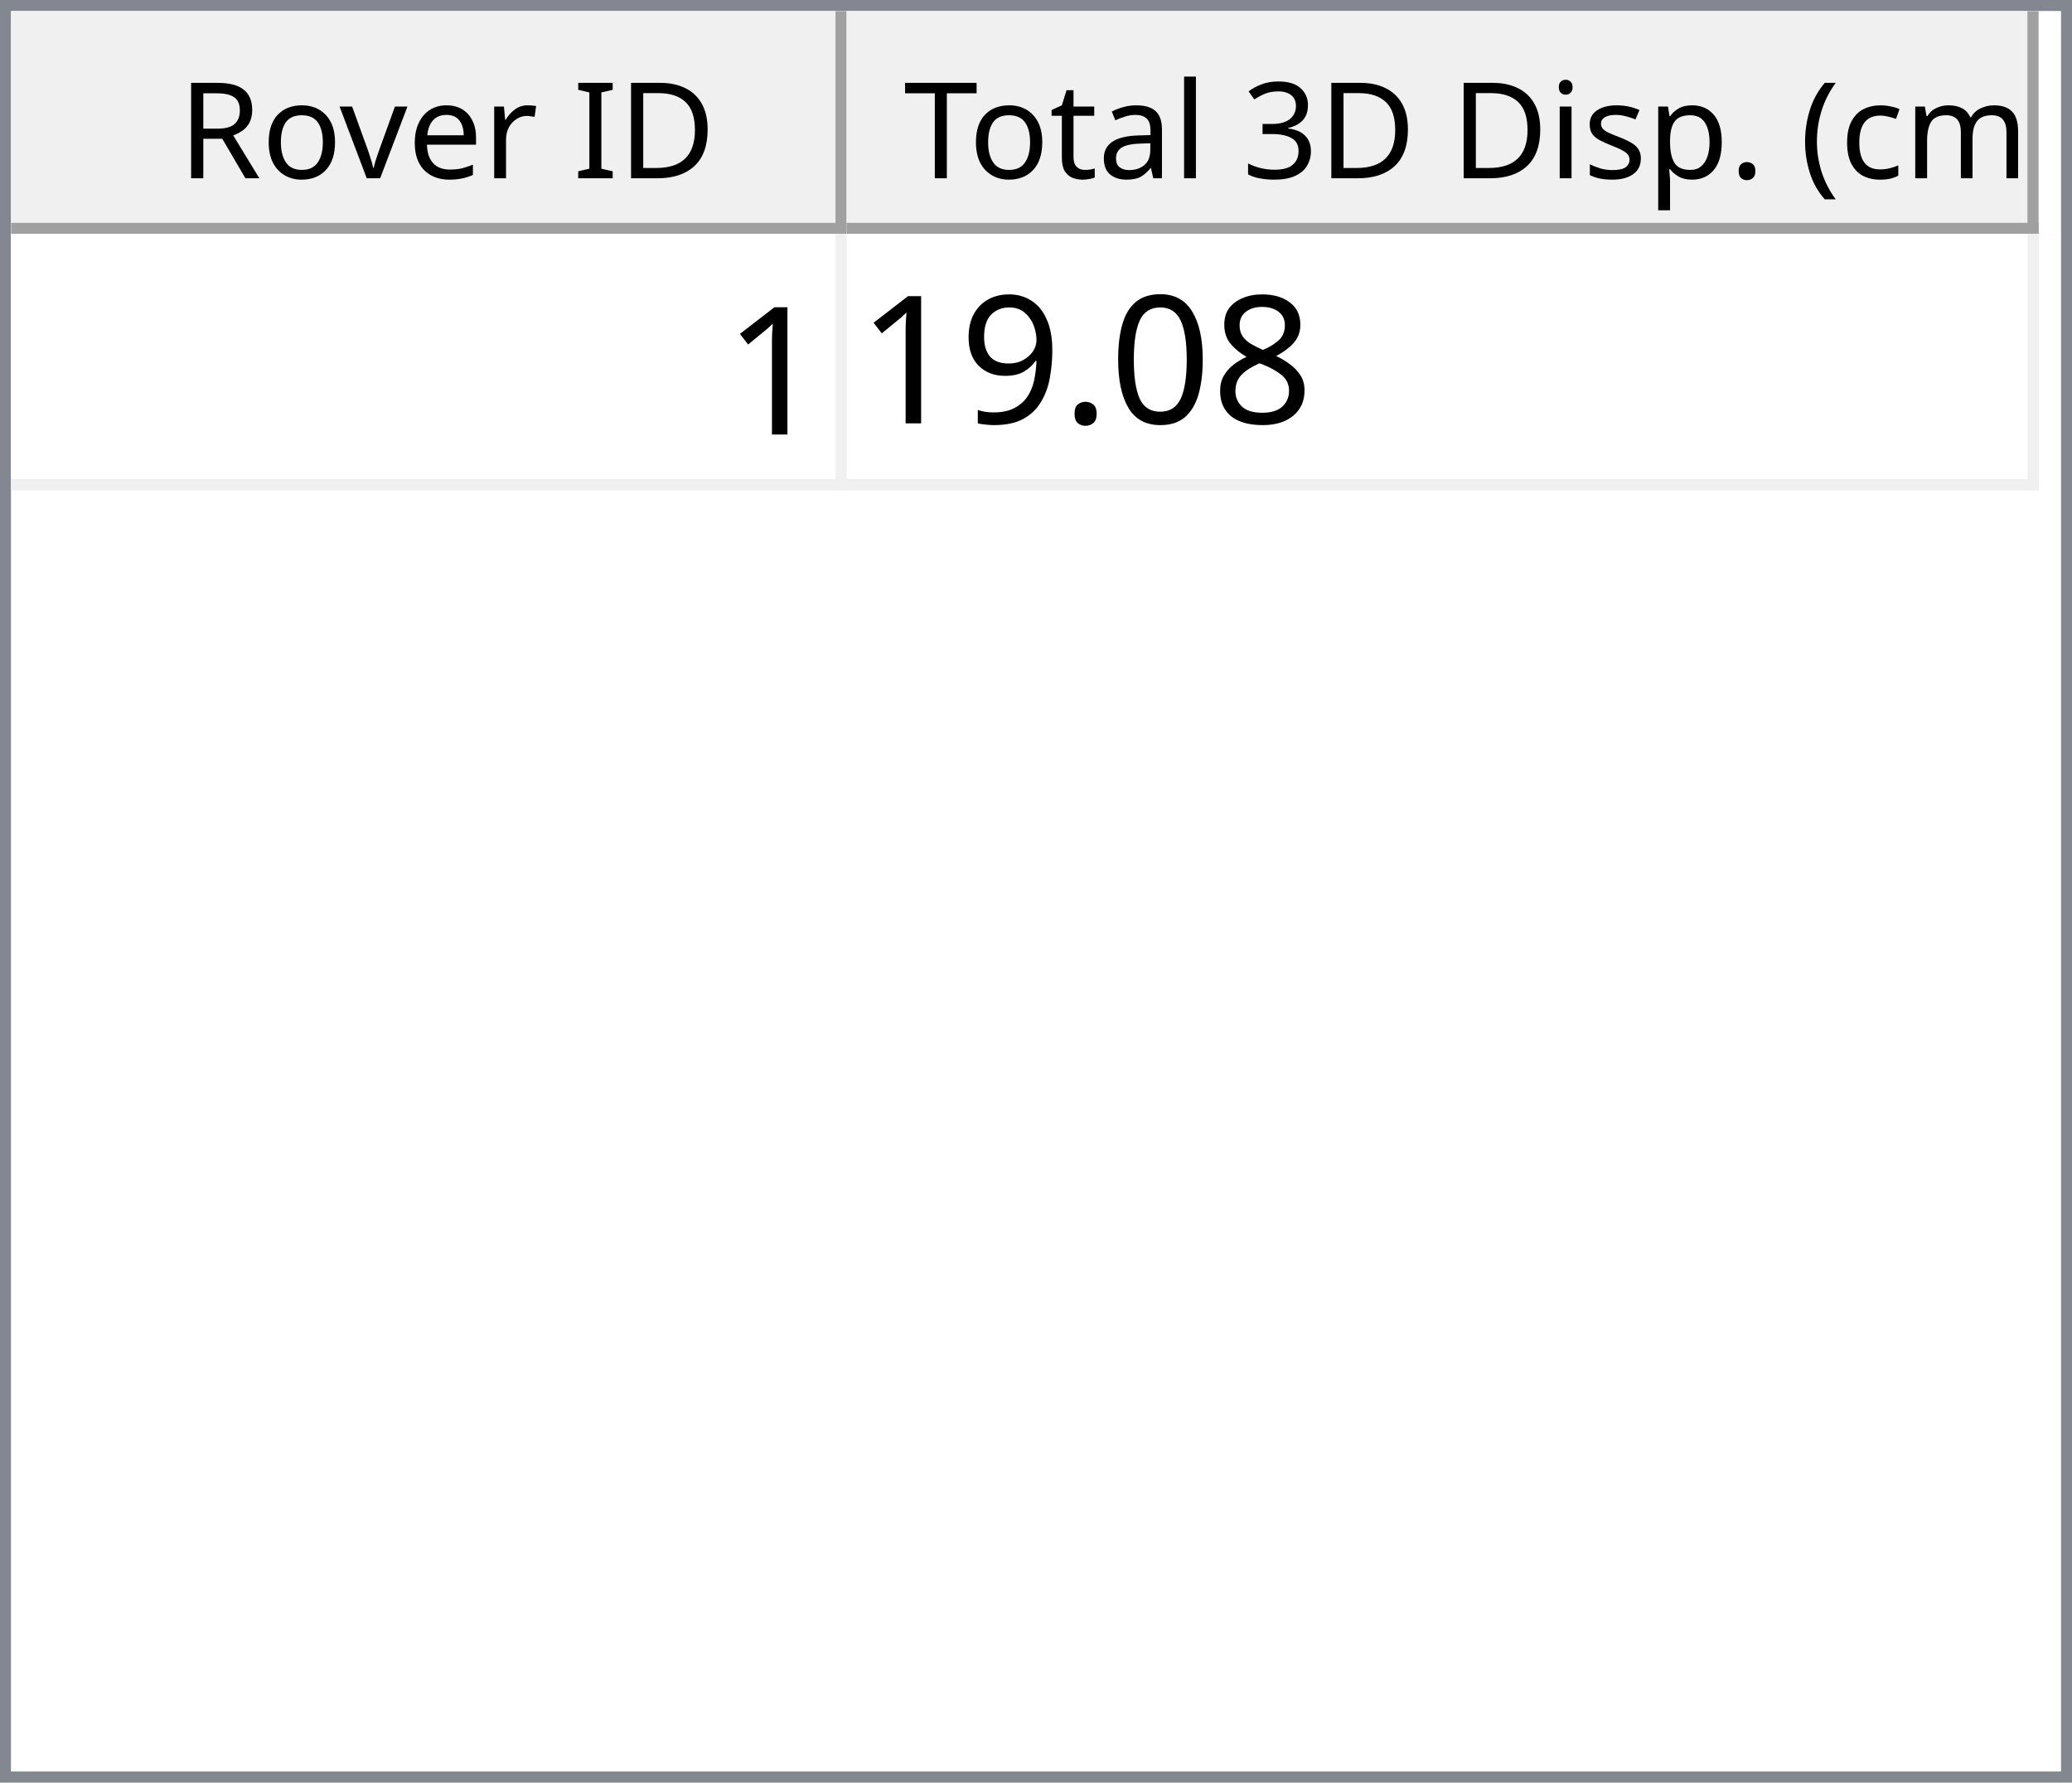
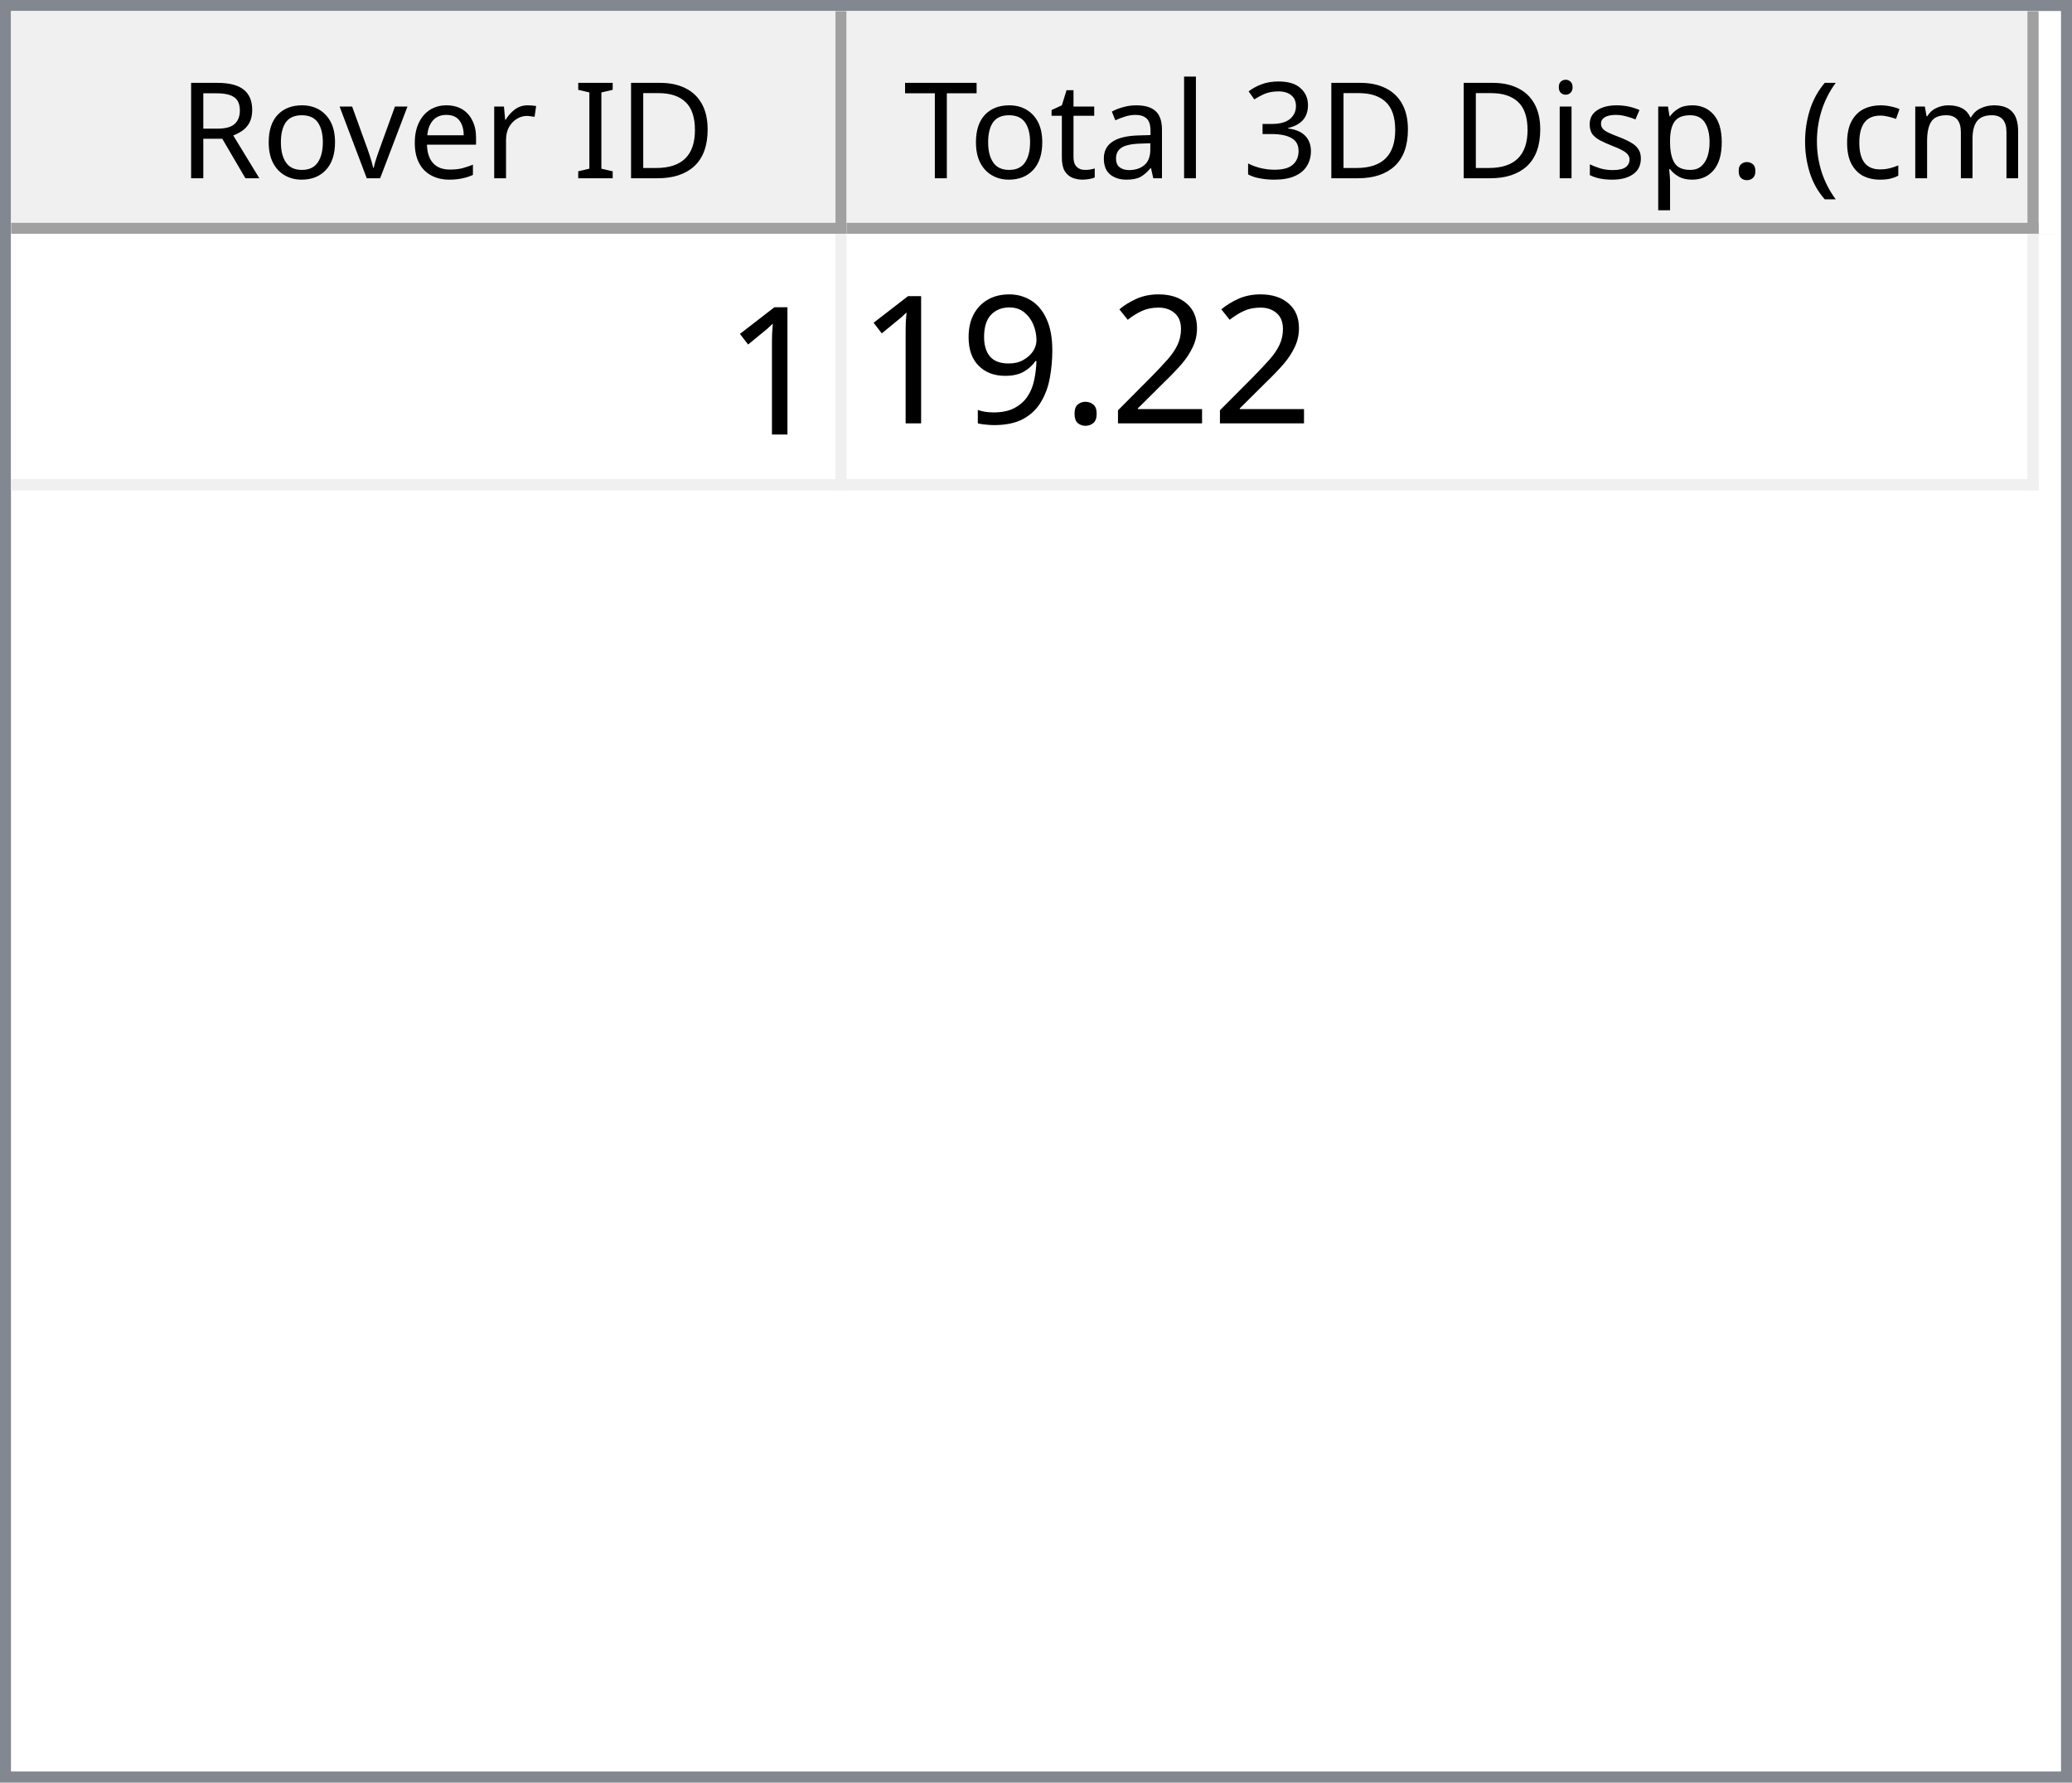
<svg xmlns="http://www.w3.org/2000/svg" style="fill-opacity:1; color-rendering:auto; color-interpolation:auto; text-rendering:auto; stroke:black; stroke-linecap:square; stroke-miterlimit:10; shape-rendering:auto; stroke-opacity:1; fill:black; stroke-dasharray:none; font-weight:normal; stroke-width:1; font-family:'Dialog'; font-style:normal; stroke-linejoin:miter; font-size:12px; stroke-dashoffset:0; image-rendering:auto;" width="186" height="160">
  <defs id="genericDefs" />
  <g>
    <defs id="defs1">
      <clipPath clipPathUnits="userSpaceOnUse" id="clipPath1">
        <path d="M0 0 L186 0 L186 160 L0 160 L0 0 Z" />
      </clipPath>
      <clipPath clipPathUnits="userSpaceOnUse" id="clipPath2">
        <path d="M0 0 L0 160 L186 160 L186 0 Z" />
      </clipPath>
      <clipPath clipPathUnits="userSpaceOnUse" id="clipPath3">
        <path d="M0 0 L0 20 L184 20 L184 0 Z" />
      </clipPath>
      <clipPath clipPathUnits="userSpaceOnUse" id="clipPath4">
        <path d="M0 0 L0 20 L75 20 L75 0 Z" />
      </clipPath>
      <clipPath clipPathUnits="userSpaceOnUse" id="clipPath5">
        <path d="M1 1 L1 19 L74 19 L74 1 Z" />
      </clipPath>
      <clipPath clipPathUnits="userSpaceOnUse" id="clipPath6">
        <path d="M0 0 L0 18 L73 18 L73 0 Z" />
      </clipPath>
      <clipPath clipPathUnits="userSpaceOnUse" id="clipPath7">
        <path d="M-0.5 -0.5 L-0.5 19.5 L74.5 19.5 L74.5 -0.5 Z" />
      </clipPath>
      <clipPath clipPathUnits="userSpaceOnUse" id="clipPath8">
        <path d="M0 0 L0 20 L107 20 L107 0 Z" />
      </clipPath>
      <clipPath clipPathUnits="userSpaceOnUse" id="clipPath9">
        <path d="M1 1 L1 19 L106 19 L106 1 Z" />
      </clipPath>
      <clipPath clipPathUnits="userSpaceOnUse" id="clipPath10">
        <path d="M0 0 L0 18 L105 18 L105 0 Z" />
      </clipPath>
      <clipPath clipPathUnits="userSpaceOnUse" id="clipPath11">
        <path d="M-0.5 -0.5 L-0.5 19.5 L106.5 19.5 L106.5 -0.5 Z" />
      </clipPath>
      <clipPath clipPathUnits="userSpaceOnUse" id="clipPath12">
        <path d="M0 0 L0 138 L184 138 L184 0 Z" />
      </clipPath>
      <clipPath clipPathUnits="userSpaceOnUse" id="clipPath13">
        <path d="M0 0 L0 23 L182 23 L182 0 Z" />
      </clipPath>
      <clipPath clipPathUnits="userSpaceOnUse" id="clipPath14">
        <path d="M-0.5 -0.5 L-0.5 22.5 L181.5 22.5 L181.5 -0.5 Z" />
      </clipPath>
      <clipPath clipPathUnits="userSpaceOnUse" id="clipPath15">
        <path d="M0 0 L0 22 L74 22 L74 0 Z" />
      </clipPath>
      <clipPath clipPathUnits="userSpaceOnUse" id="clipPath16">
        <path d="M0 0 L0 22 L106 22 L106 0 Z" />
      </clipPath>
      <font horiz-adv-x="64.551" id="font1">
        <font-face ascent="107.91" descent="25.098" units-per-em="100" style="font-style:normal; font-family:Segoe UI; font-weight:normal;" />
        <missing-glyph horiz-adv-x="64.551" d="M8.109 0 L8.109 68.266 L56.453 68.266 L56.453 0 L8.109 0 ZM15.328 7.234 L49.219 7.234 L49.219 61.031 L15.328 61.031 L15.328 7.234 Z" />
        <glyph unicode="D" horiz-adv-x="70.117" d="M9.188 0 L9.188 70.016 L28.516 70.016 Q65.531 70.016 65.531 35.891 Q65.531 19.672 55.25 9.836 Q44.969 0 27.734 0 L9.188 0 ZM17.391 62.594 L17.391 7.422 L27.828 7.422 Q41.609 7.422 49.273 14.797 Q56.938 22.172 56.938 35.688 Q56.938 62.594 28.328 62.594 L17.391 62.594 Z" />
        <glyph unicode="I" horiz-adv-x="26.611" d="M17.391 0 L9.188 0 L9.188 70.016 L17.391 70.016 L17.391 0 Z" />
        <glyph unicode=" " horiz-adv-x="27.393" d="" />
        <glyph unicode="r" horiz-adv-x="34.766" d="M34.188 41.891 Q32.078 43.5 28.125 43.5 Q23 43.5 19.555 38.672 Q16.109 33.844 16.109 25.484 L16.109 0 L8.109 0 L8.109 50 L16.109 50 L16.109 39.703 L16.312 39.703 Q18.016 44.969 21.531 47.922 Q25.047 50.875 29.391 50.875 Q32.516 50.875 34.188 50.203 L34.188 41.891 Z" />
        <glyph unicode="e" horiz-adv-x="52.295" d="M48.297 23 L12.984 23 Q13.188 14.656 17.484 10.109 Q21.781 5.562 29.297 5.562 Q37.75 5.562 44.828 11.141 L44.828 3.609 Q38.234 -1.172 27.391 -1.172 Q16.797 -1.172 10.742 5.641 Q4.688 12.453 4.688 24.812 Q4.688 36.469 11.305 43.82 Q17.922 51.172 27.734 51.172 Q37.547 51.172 42.922 44.828 Q48.297 38.484 48.297 27.203 L48.297 23 ZM40.094 29.781 Q40.047 36.719 36.75 40.578 Q33.453 44.438 27.594 44.438 Q21.922 44.438 17.969 40.383 Q14.016 36.328 13.094 29.781 L40.094 29.781 Z" />
        <glyph unicode="v" horiz-adv-x="47.9" d="M47.406 50 L27.484 0 L19.625 0 L0.688 50 L9.469 50 L22.172 13.672 Q23.578 9.672 23.922 6.688 L24.125 6.688 Q24.609 10.453 25.688 13.484 L38.969 50 L47.406 50 Z" />
        <glyph unicode="o" horiz-adv-x="58.594" d="M29 -1.172 Q17.922 -1.172 11.305 5.836 Q4.688 12.844 4.688 24.422 Q4.688 37.016 11.57 44.094 Q18.453 51.172 30.172 51.172 Q41.359 51.172 47.633 44.289 Q53.906 37.406 53.906 25.203 Q53.906 13.234 47.141 6.031 Q40.375 -1.172 29 -1.172 ZM29.594 44.438 Q21.875 44.438 17.383 39.188 Q12.891 33.938 12.891 24.703 Q12.891 15.828 17.43 10.695 Q21.969 5.562 29.594 5.562 Q37.359 5.562 41.531 10.594 Q45.703 15.625 45.703 24.906 Q45.703 34.281 41.531 39.359 Q37.359 44.438 29.594 44.438 Z" />
        <glyph unicode="R" horiz-adv-x="59.814" d="M59.375 0 L49.609 0 L37.891 19.625 Q36.281 22.359 34.766 24.289 Q33.25 26.219 31.664 27.438 Q30.078 28.656 28.25 29.219 Q26.422 29.781 24.125 29.781 L17.391 29.781 L17.391 0 L9.188 0 L9.188 70.016 L30.078 70.016 Q34.672 70.016 38.555 68.867 Q42.438 67.719 45.289 65.375 Q48.141 63.031 49.758 59.547 Q51.375 56.062 51.375 51.375 Q51.375 47.703 50.273 44.656 Q49.172 41.609 47.148 39.211 Q45.125 36.812 42.266 35.133 Q39.406 33.453 35.844 32.516 L35.844 32.328 Q37.594 31.547 38.891 30.547 Q40.188 29.547 41.359 28.18 Q42.531 26.812 43.68 25.078 Q44.828 23.344 46.234 21.047 L59.375 0 ZM17.391 62.594 L17.391 37.203 L28.516 37.203 Q31.594 37.203 34.203 38.133 Q36.812 39.062 38.719 40.797 Q40.625 42.531 41.703 45.047 Q42.781 47.562 42.781 50.688 Q42.781 56.297 39.141 59.445 Q35.5 62.594 28.609 62.594 L17.391 62.594 Z" />
        <glyph unicode=")" horiz-adv-x="30.176" d="M8.297 -15.922 L1.172 -15.922 Q16.406 2.344 16.406 26.812 Q16.406 51.469 1.078 70.016 L8.297 70.016 Q23.531 52.156 23.531 26.703 Q23.531 1.375 8.297 -15.922 Z" />
        <glyph unicode="m" horiz-adv-x="86.133" d="M79.109 0 L71.094 0 L71.094 28.719 Q71.094 37.016 68.531 40.727 Q65.969 44.438 59.906 44.438 Q54.781 44.438 51.195 39.75 Q47.609 35.062 47.609 28.516 L47.609 0 L39.594 0 L39.594 29.688 Q39.594 44.438 28.219 44.438 Q22.953 44.438 19.531 40.016 Q16.109 35.594 16.109 28.516 L16.109 0 L8.109 0 L8.109 50 L16.109 50 L16.109 42.094 L16.312 42.094 Q21.625 51.172 31.844 51.172 Q36.969 51.172 40.773 48.312 Q44.578 45.453 46 40.828 Q51.562 51.172 62.594 51.172 Q79.109 51.172 79.109 30.812 L79.109 0 Z" />
        <glyph unicode="c" horiz-adv-x="46.191" d="M42.188 2.297 Q36.422 -1.172 28.516 -1.172 Q17.828 -1.172 11.258 5.789 Q4.688 12.75 4.688 23.828 Q4.688 36.188 11.766 43.68 Q18.844 51.172 30.672 51.172 Q37.25 51.172 42.281 48.734 L42.281 40.531 Q36.719 44.438 30.375 44.438 Q22.703 44.438 17.797 38.945 Q12.891 33.453 12.891 24.516 Q12.891 15.719 17.508 10.641 Q22.125 5.562 29.891 5.562 Q36.422 5.562 42.188 9.906 L42.188 2.297 Z" />
        <glyph unicode="(" horiz-adv-x="30.176" d="M29.109 -15.922 L21.969 -15.922 Q6.844 1.375 6.844 26.703 Q6.844 52.156 21.969 70.016 L29.203 70.016 Q13.875 51.469 13.875 26.812 Q13.875 2.344 29.109 -15.922 Z" />
        <glyph unicode="." horiz-adv-x="21.68" d="M10.891 -1.078 Q8.641 -1.078 7.055 0.539 Q5.469 2.156 5.469 4.391 Q5.469 6.641 7.055 8.273 Q8.641 9.906 10.891 9.906 Q13.188 9.906 14.797 8.273 Q16.406 6.641 16.406 4.391 Q16.406 2.156 14.797 0.539 Q13.188 -1.078 10.891 -1.078 Z" />
        <glyph unicode="p" horiz-adv-x="58.789" d="M16.312 7.234 L16.109 7.234 L16.109 -23 L8.109 -23 L8.109 50 L16.109 50 L16.109 41.219 L16.312 41.219 Q22.219 51.172 33.594 51.172 Q43.266 51.172 48.688 44.461 Q54.109 37.75 54.109 26.469 Q54.109 13.922 48 6.375 Q41.891 -1.172 31.297 -1.172 Q21.578 -1.172 16.312 7.234 ZM16.109 27.391 L16.109 20.406 Q16.109 14.203 20.141 9.883 Q24.172 5.562 30.375 5.562 Q37.641 5.562 41.773 11.133 Q45.906 16.703 45.906 26.609 Q45.906 34.969 42.047 39.703 Q38.188 44.438 31.594 44.438 Q24.609 44.438 20.359 39.578 Q16.109 34.719 16.109 27.391 Z" />
        <glyph unicode="s" horiz-adv-x="42.432" d="M5.078 1.812 L5.078 10.406 Q11.625 5.562 19.484 5.562 Q30.031 5.562 30.031 12.594 Q30.031 14.594 29.125 15.992 Q28.219 17.391 26.68 18.461 Q25.141 19.531 23.07 20.383 Q21 21.234 18.609 22.172 Q15.281 23.484 12.766 24.828 Q10.25 26.172 8.57 27.859 Q6.891 29.547 6.031 31.695 Q5.172 33.844 5.172 36.719 Q5.172 40.234 6.789 42.945 Q8.406 45.656 11.086 47.484 Q13.766 49.312 17.211 50.242 Q20.656 51.172 24.312 51.172 Q30.812 51.172 35.938 48.922 L35.938 40.828 Q30.422 44.438 23.25 44.438 Q21 44.438 19.195 43.922 Q17.391 43.406 16.094 42.477 Q14.797 41.547 14.086 40.258 Q13.375 38.969 13.375 37.406 Q13.375 35.453 14.086 34.133 Q14.797 32.812 16.164 31.789 Q17.531 30.766 19.484 29.938 Q21.438 29.109 23.922 28.125 Q27.25 26.859 29.883 25.516 Q32.516 24.172 34.375 22.484 Q36.234 20.797 37.234 18.602 Q38.234 16.406 38.234 13.375 Q38.234 9.672 36.602 6.938 Q34.969 4.203 32.234 2.398 Q29.5 0.594 25.93 -0.289 Q22.359 -1.172 18.453 -1.172 Q10.75 -1.172 5.078 1.812 Z" />
        <glyph unicode="i" horiz-adv-x="24.219" d="M12.203 62.703 Q10.062 62.703 8.547 64.164 Q7.031 65.625 7.031 67.875 Q7.031 70.125 8.547 71.609 Q10.062 73.094 12.203 73.094 Q14.406 73.094 15.945 71.609 Q17.484 70.125 17.484 67.875 Q17.484 65.719 15.945 64.211 Q14.406 62.703 12.203 62.703 ZM16.109 0 L8.109 0 L8.109 50 L16.109 50 L16.109 0 Z" />
        <glyph unicode="3" horiz-adv-x="53.906" d="M46.531 19.828 Q46.531 15.094 44.75 11.211 Q42.969 7.328 39.719 4.57 Q36.469 1.812 31.93 0.297 Q27.391 -1.219 21.922 -1.219 Q11.922 -1.219 6 2.594 L6 11.188 Q13.094 5.609 22.219 5.609 Q25.875 5.609 28.828 6.539 Q31.781 7.469 33.906 9.227 Q36.031 10.984 37.18 13.477 Q38.328 15.969 38.328 19.094 Q38.328 32.812 18.797 32.812 L12.984 32.812 L12.984 39.594 L18.5 39.594 Q35.797 39.594 35.797 52.484 Q35.797 64.406 22.609 64.406 Q15.188 64.406 8.688 59.422 L8.688 67.188 Q15.375 71.188 24.609 71.188 Q29 71.188 32.57 69.969 Q36.141 68.75 38.68 66.555 Q41.219 64.359 42.609 61.281 Q44 58.203 44 54.5 Q44 40.672 30.031 36.719 L30.031 36.531 Q33.594 36.141 36.625 34.797 Q39.656 33.453 41.852 31.305 Q44.047 29.156 45.289 26.25 Q46.531 23.344 46.531 19.828 Z" />
        <glyph unicode="l" horiz-adv-x="24.219" d="M16.109 0 L8.109 0 L8.109 74.031 L16.109 74.031 L16.109 0 Z" />
        <glyph unicode="a" horiz-adv-x="50.879" d="M43.891 0 L35.891 0 L35.891 7.812 L35.688 7.812 Q30.469 -1.172 20.312 -1.172 Q12.844 -1.172 8.617 2.781 Q4.391 6.734 4.391 13.281 Q4.391 27.297 20.906 29.594 L35.891 31.688 Q35.891 44.438 25.594 44.438 Q16.547 44.438 9.281 38.281 L9.281 46.484 Q16.656 51.172 26.266 51.172 Q43.891 51.172 43.891 32.516 L43.891 0 ZM35.891 25.297 L23.828 23.641 Q18.266 22.859 15.43 20.875 Q12.594 18.891 12.594 13.875 Q12.594 10.203 15.211 7.883 Q17.828 5.562 22.172 5.562 Q28.125 5.562 32.008 9.742 Q35.891 13.922 35.891 20.312 L35.891 25.297 Z" />
        <glyph unicode="t" horiz-adv-x="33.887" d="M31.297 0.484 Q28.469 -1.078 23.828 -1.078 Q10.688 -1.078 10.688 13.578 L10.688 43.172 L2.094 43.172 L2.094 50 L10.688 50 L10.688 62.203 L18.703 64.797 L18.703 50 L31.297 50 L31.297 43.172 L18.703 43.172 L18.703 14.984 Q18.703 9.969 20.414 7.82 Q22.125 5.672 26.078 5.672 Q29.109 5.672 31.297 7.328 L31.297 0.484 Z" />
        <glyph unicode="T" horiz-adv-x="52.393" d="M50.594 62.594 L30.375 62.594 L30.375 0 L22.172 0 L22.172 62.594 L2 62.594 L2 70.016 L50.594 70.016 L50.594 62.594 Z" />
      </font>
      <font horiz-adv-x="75.0" id="font2">
        <font-face ascent="100.537" descent="21.973" units-per-em="100" style="font-style:normal; font-family:sans-serif; font-weight:normal;" />
        <missing-glyph horiz-adv-x="75.0" d="M12.5 0 L12.5 62.5 L62.5 62.5 L62.5 0 L12.5 0 ZM14.062 1.562 L60.938 1.562 L60.938 60.938 L14.062 60.938 L14.062 1.562 Z" />
        <glyph unicode="1" horiz-adv-x="55.615" d="M37.25 0 L28.469 0 L28.469 56 Q25.297 52.984 20.141 49.953 Q14.984 46.922 10.891 45.406 L10.891 53.906 Q18.266 57.375 23.781 62.305 Q29.297 67.234 31.594 71.875 L37.25 71.875 L37.25 0 Z" />
-         <glyph unicode="8" horiz-adv-x="55.615" d="M17.672 38.812 Q12.203 40.828 9.57 44.539 Q6.938 48.25 6.938 53.422 Q6.938 61.234 12.555 66.555 Q18.172 71.875 27.484 71.875 Q36.859 71.875 42.578 66.43 Q48.297 60.984 48.297 53.172 Q48.297 48.188 45.68 44.508 Q43.062 40.828 37.75 38.812 Q44.344 36.672 47.781 31.883 Q51.219 27.094 51.219 20.453 Q51.219 11.281 44.727 5.031 Q38.234 -1.219 27.641 -1.219 Q17.047 -1.219 10.547 5.055 Q4.047 11.328 4.047 20.703 Q4.047 27.688 7.594 32.398 Q11.141 37.109 17.672 38.812 ZM15.922 53.719 Q15.922 48.641 19.195 45.414 Q22.469 42.188 27.688 42.188 Q32.766 42.188 36.016 45.383 Q39.266 48.578 39.266 53.219 Q39.266 58.062 35.914 61.359 Q32.562 64.656 27.594 64.656 Q22.562 64.656 19.242 61.43 Q15.922 58.203 15.922 53.719 ZM13.094 20.656 Q13.094 16.891 14.875 13.375 Q16.656 9.859 20.172 7.93 Q23.688 6 27.734 6 Q34.031 6 38.133 10.055 Q42.234 14.109 42.234 20.359 Q42.234 26.703 38.016 30.859 Q33.797 35.016 27.438 35.016 Q21.234 35.016 17.164 30.914 Q13.094 26.812 13.094 20.656 Z" />
-         <glyph unicode="0" horiz-adv-x="55.615" d="M4.156 35.297 Q4.156 48 6.766 55.742 Q9.375 63.484 14.523 67.68 Q19.672 71.875 27.484 71.875 Q33.25 71.875 37.594 69.555 Q41.938 67.234 44.773 62.867 Q47.609 58.5 49.219 52.227 Q50.828 45.953 50.828 35.297 Q50.828 22.703 48.242 14.969 Q45.656 7.234 40.508 3.008 Q35.359 -1.219 27.484 -1.219 Q17.141 -1.219 11.234 6.203 Q4.156 15.141 4.156 35.297 ZM13.188 35.297 Q13.188 17.672 17.312 11.836 Q21.438 6 27.484 6 Q33.547 6 37.672 11.859 Q41.797 17.719 41.797 35.297 Q41.797 52.984 37.672 58.789 Q33.547 64.594 27.391 64.594 Q21.344 64.594 17.719 59.469 Q13.188 52.938 13.188 35.297 Z" />
+         <glyph unicode="2" horiz-adv-x="55.615" d="M50.344 8.453 L50.344 0 L3.031 0 Q2.938 3.172 4.047 6.109 Q5.859 10.938 9.836 15.625 Q13.812 20.312 21.344 26.469 Q33.016 36.031 37.117 41.625 Q41.219 47.219 41.219 52.203 Q41.219 57.422 37.477 61.008 Q33.734 64.594 27.734 64.594 Q21.391 64.594 17.578 60.789 Q13.766 56.984 13.719 50.25 L4.688 51.172 Q5.609 61.281 11.664 66.578 Q17.719 71.875 27.938 71.875 Q38.234 71.875 44.242 66.164 Q50.25 60.453 50.25 52 Q50.25 47.703 48.492 43.555 Q46.734 39.406 42.656 34.812 Q38.578 30.219 29.109 22.219 Q21.188 15.578 18.945 13.211 Q16.703 10.844 15.234 8.453 L50.344 8.453 Z" />
        <glyph unicode="." horiz-adv-x="27.783" d="M9.078 0 L9.078 10.016 L19.094 10.016 L19.094 0 L9.078 0 Z" />
        <glyph unicode="9" horiz-adv-x="55.615" d="M5.469 16.547 L13.922 17.328 Q14.984 11.375 18.016 8.688 Q21.047 6 25.781 6 Q29.828 6 32.883 7.859 Q35.938 9.719 37.891 12.82 Q39.844 15.922 41.164 21.195 Q42.484 26.469 42.484 31.938 Q42.484 32.516 42.438 33.688 Q39.797 29.5 35.234 26.883 Q30.672 24.266 25.344 24.266 Q16.453 24.266 10.305 30.711 Q4.156 37.156 4.156 47.703 Q4.156 58.594 10.578 65.234 Q17 71.875 26.656 71.875 Q33.641 71.875 39.43 68.117 Q45.219 64.359 48.219 57.398 Q51.219 50.438 51.219 37.25 Q51.219 23.531 48.242 15.406 Q45.266 7.281 39.383 3.031 Q33.5 -1.219 25.594 -1.219 Q17.188 -1.219 11.867 3.445 Q6.547 8.109 5.469 16.547 ZM41.453 48.141 Q41.453 55.719 37.43 60.156 Q33.406 64.594 27.734 64.594 Q21.875 64.594 17.531 59.812 Q13.188 55.031 13.188 47.406 Q13.188 40.578 17.312 36.305 Q21.438 32.031 27.484 32.031 Q33.594 32.031 37.523 36.305 Q41.453 40.578 41.453 48.141 Z" />
      </font>
    </defs>
    <g style="fill:white; stroke:white;">
      <rect x="0" y="0" width="186" style="clip-path:url(#clipPath1); stroke:none;" height="160" />
    </g>
    <g style="fill:white; text-rendering:optimizeSpeed; color-rendering:optimizeSpeed; image-rendering:optimizeSpeed; shape-rendering:crispEdges; stroke:white; color-interpolation:sRGB;">
      <rect x="0" width="186" height="160" y="0" style="stroke:none;" />
      <path style="stroke:none;" d="M0 160 L186 160 L186 0 L0 0 Z" />
    </g>
    <g style="fill:rgb(240,240,240); font-family:'Segoe UI'; stroke:rgb(240,240,240);">
      <rect x="0" y="0" width="186" style="clip-path:url(#clipPath2); stroke:none;" height="160" />
    </g>
    <g style="fill:rgb(130,135,144); font-family:'Segoe UI'; stroke:rgb(130,135,144);">
      <path d="M0 0 L186 0 L186 160 L0 160 L0 0 ZM1 1 L185 1 L185 159 L1 159 L1 1 Z" style="fill-rule:evenodd; clip-path:url(#clipPath2); stroke:none;" />
    </g>
    <g style="fill:white; font-family:'Segoe UI'; stroke:white;" transform="translate(1,1)">
      <rect x="0" y="0" width="184" style="clip-path:url(#clipPath3); stroke:none;" height="20" />
    </g>
    <g style="fill:rgb(240,240,240); font-family:'Segoe UI'; stroke:rgb(240,240,240);" transform="translate(1,1)">
      <rect x="0" y="0" width="75" style="clip-path:url(#clipPath4); stroke:none;" height="20" />
    </g>
    <g style="font-family:'Segoe UI';" transform="translate(2,2)">
      <text x="14" xml:space="preserve" y="14" style="clip-path:url(#clipPath6); stroke:none;">Rover ID</text>
    </g>
    <g style="fill:rgb(160,160,160); font-family:'Segoe UI'; stroke:rgb(160,160,160); stroke-linejoin:bevel;" transform="translate(1.5,1.5)">
      <line x1="74" x2="74" y1="0" style="fill:none; clip-path:url(#clipPath7);" y2="19" />
    </g>
    <g style="fill:rgb(160,160,160); font-family:'Segoe UI'; stroke:rgb(160,160,160); stroke-linejoin:bevel;" transform="matrix(1,0,0,1,1,1) translate(0.5,0.5)">
      <line x1="0" x2="74" y1="19" style="fill:none; clip-path:url(#clipPath7);" y2="19" />
    </g>
    <g style="fill:rgb(240,240,240); font-family:'Segoe UI'; stroke:rgb(240,240,240);" transform="translate(76,1)">
      <rect x="0" y="0" width="107" style="clip-path:url(#clipPath8); stroke:none;" height="20" />
    </g>
    <g style="font-family:'Segoe UI';" transform="translate(77,2)">
      <text x="1" xml:space="preserve" y="14" style="clip-path:url(#clipPath10); stroke:none;"> Total 3D Disp. (cm)</text>
    </g>
    <g style="fill:rgb(160,160,160); font-family:'Segoe UI'; stroke:rgb(160,160,160); stroke-linejoin:bevel;" transform="translate(76.5,1.5)">
      <line x1="106" x2="106" y1="0" style="fill:none; clip-path:url(#clipPath11);" y2="19" />
    </g>
    <g style="fill:rgb(160,160,160); font-family:'Segoe UI'; stroke:rgb(160,160,160); stroke-linejoin:bevel;" transform="matrix(1,0,0,1,76,1) translate(0.5,0.5)">
      <line x1="0" x2="106" y1="19" style="fill:none; clip-path:url(#clipPath11);" y2="19" />
    </g>
    <g style="fill:white; font-family:'Segoe UI'; stroke:white;" transform="translate(1,21)">
      <rect x="0" y="0" width="184" style="clip-path:url(#clipPath12); stroke:none;" height="138" />
    </g>
    <g style="fill:rgb(240,240,240); font-size:16px; font-family:sans-serif; stroke:rgb(240,240,240);" transform="translate(1,21)">
      <rect x="0" y="0" width="182" style="clip-path:url(#clipPath13); stroke:none;" height="23" />
      <line transform="translate(0.5,0.5)" x1="0" x2="181" y1="22" style="clip-path:url(#clipPath14); fill:none; stroke-linejoin:bevel;" y2="22" />
    </g>
    <g transform="matrix(1,0,0,1,1,21) translate(0.5,0.5)" style="fill:rgb(240,240,240); font-size:16px; font-family:sans-serif; stroke:rgb(240,240,240); stroke-linejoin:bevel;">
      <line x1="74" x2="74" y1="0" style="fill:none; clip-path:url(#clipPath14);" y2="22" />
    </g>
    <g transform="matrix(1,0,0,1,1,21) translate(0.5,0.5)" style="fill:rgb(240,240,240); font-size:16px; font-family:sans-serif; stroke:rgb(240,240,240); stroke-linejoin:bevel;">
      <line x1="181" x2="181" y1="0" style="fill:none; clip-path:url(#clipPath14);" y2="22" />
    </g>
    <g style="fill:white; font-size:16px; font-family:sans-serif; stroke:white;" transform="matrix(1,0,0,1,1,21)">
      <rect x="0" y="0" width="74" style="clip-path:url(#clipPath15); stroke:none;" height="22" />
      <text x="64" y="18" style="fill:black; clip-path:url(#clipPath15); stroke:none;" xml:space="preserve">1</text>
    </g>
    <g style="fill:white; font-size:16px; font-family:sans-serif; stroke:white;" transform="matrix(1,0,0,1,1,21) translate(75,0)">
      <rect x="0" y="0" width="106" style="clip-path:url(#clipPath16); stroke:none;" height="22" />
-       <text x="1" y="17" style="fill:black; clip-path:url(#clipPath16); stroke:none;" xml:space="preserve">19.08</text>
+       <text x="1" y="17" style="fill:black; clip-path:url(#clipPath16); stroke:none;" xml:space="preserve">19.22</text>
    </g>
  </g>
</svg>
